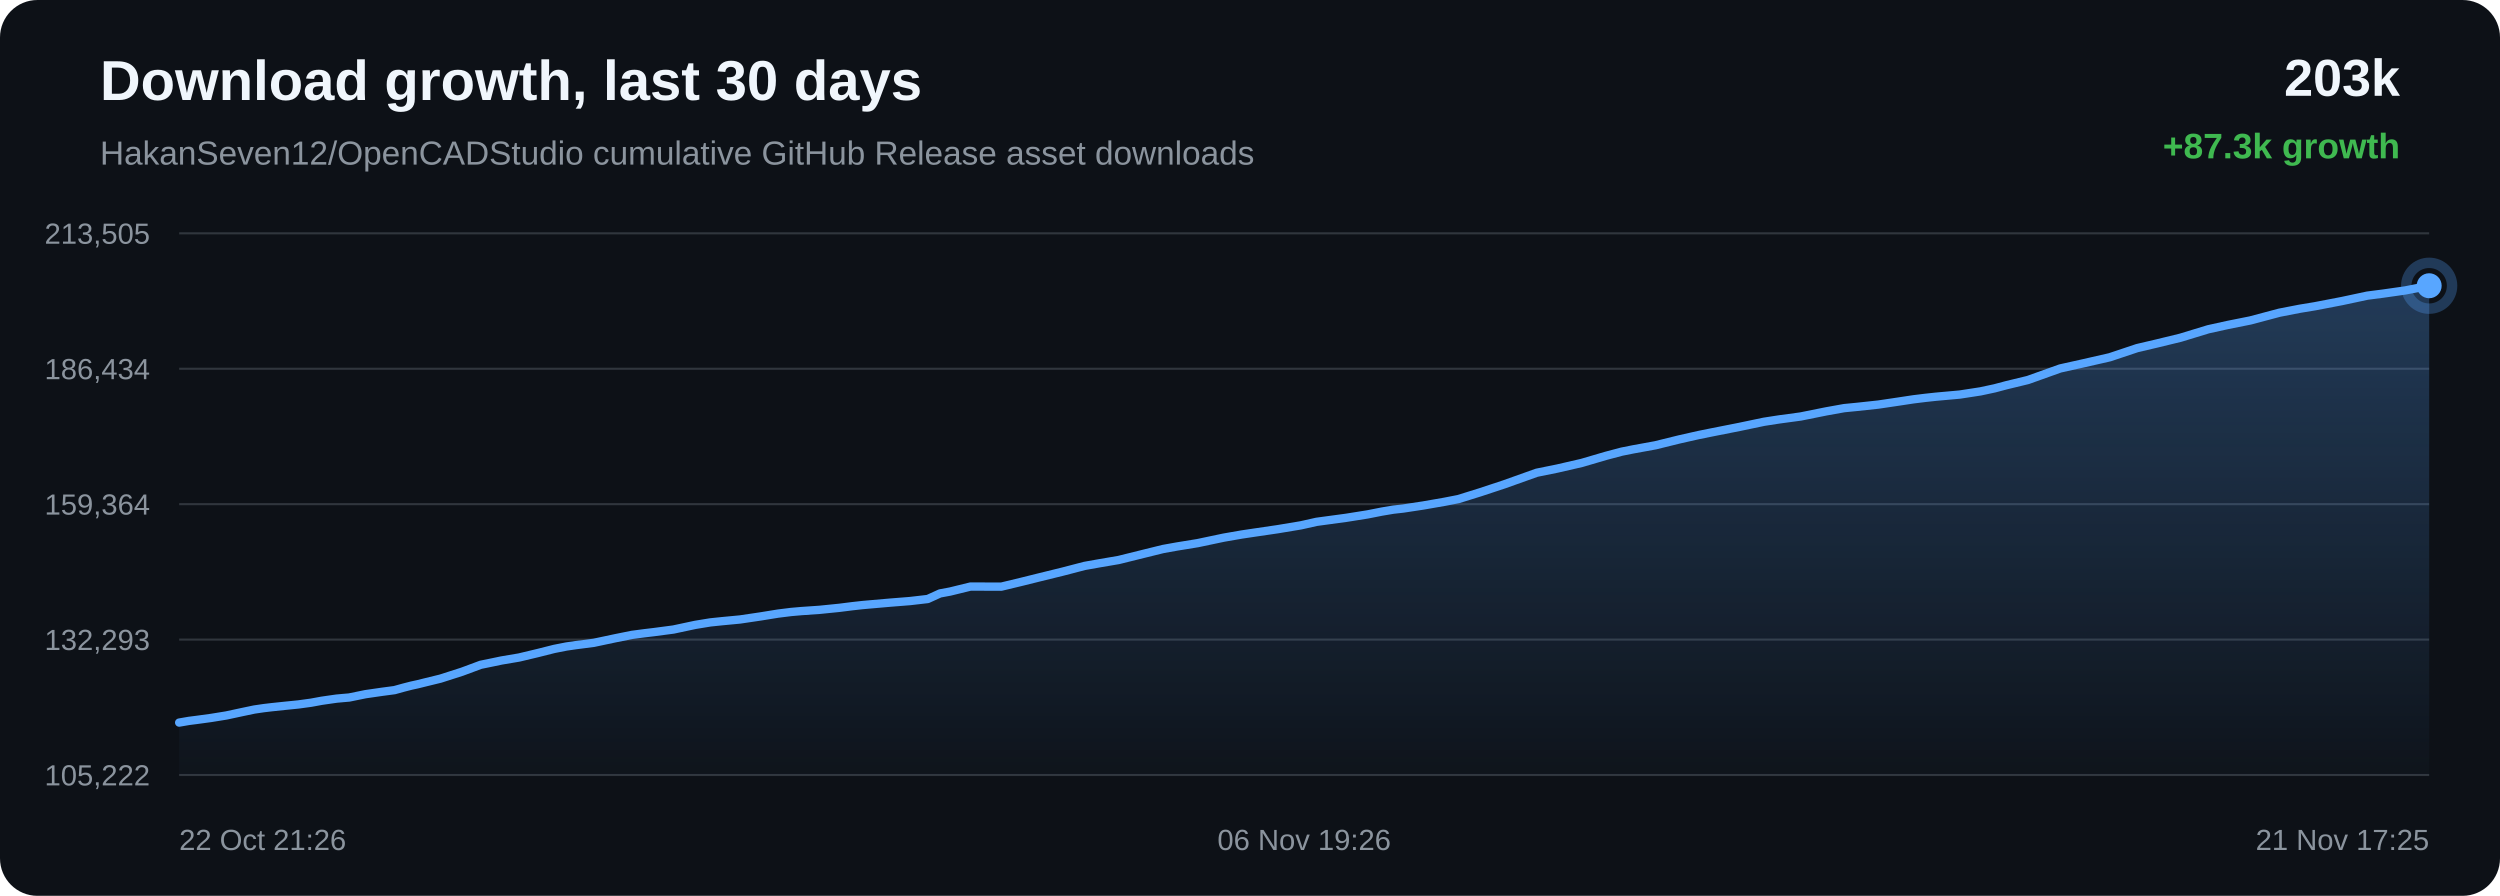
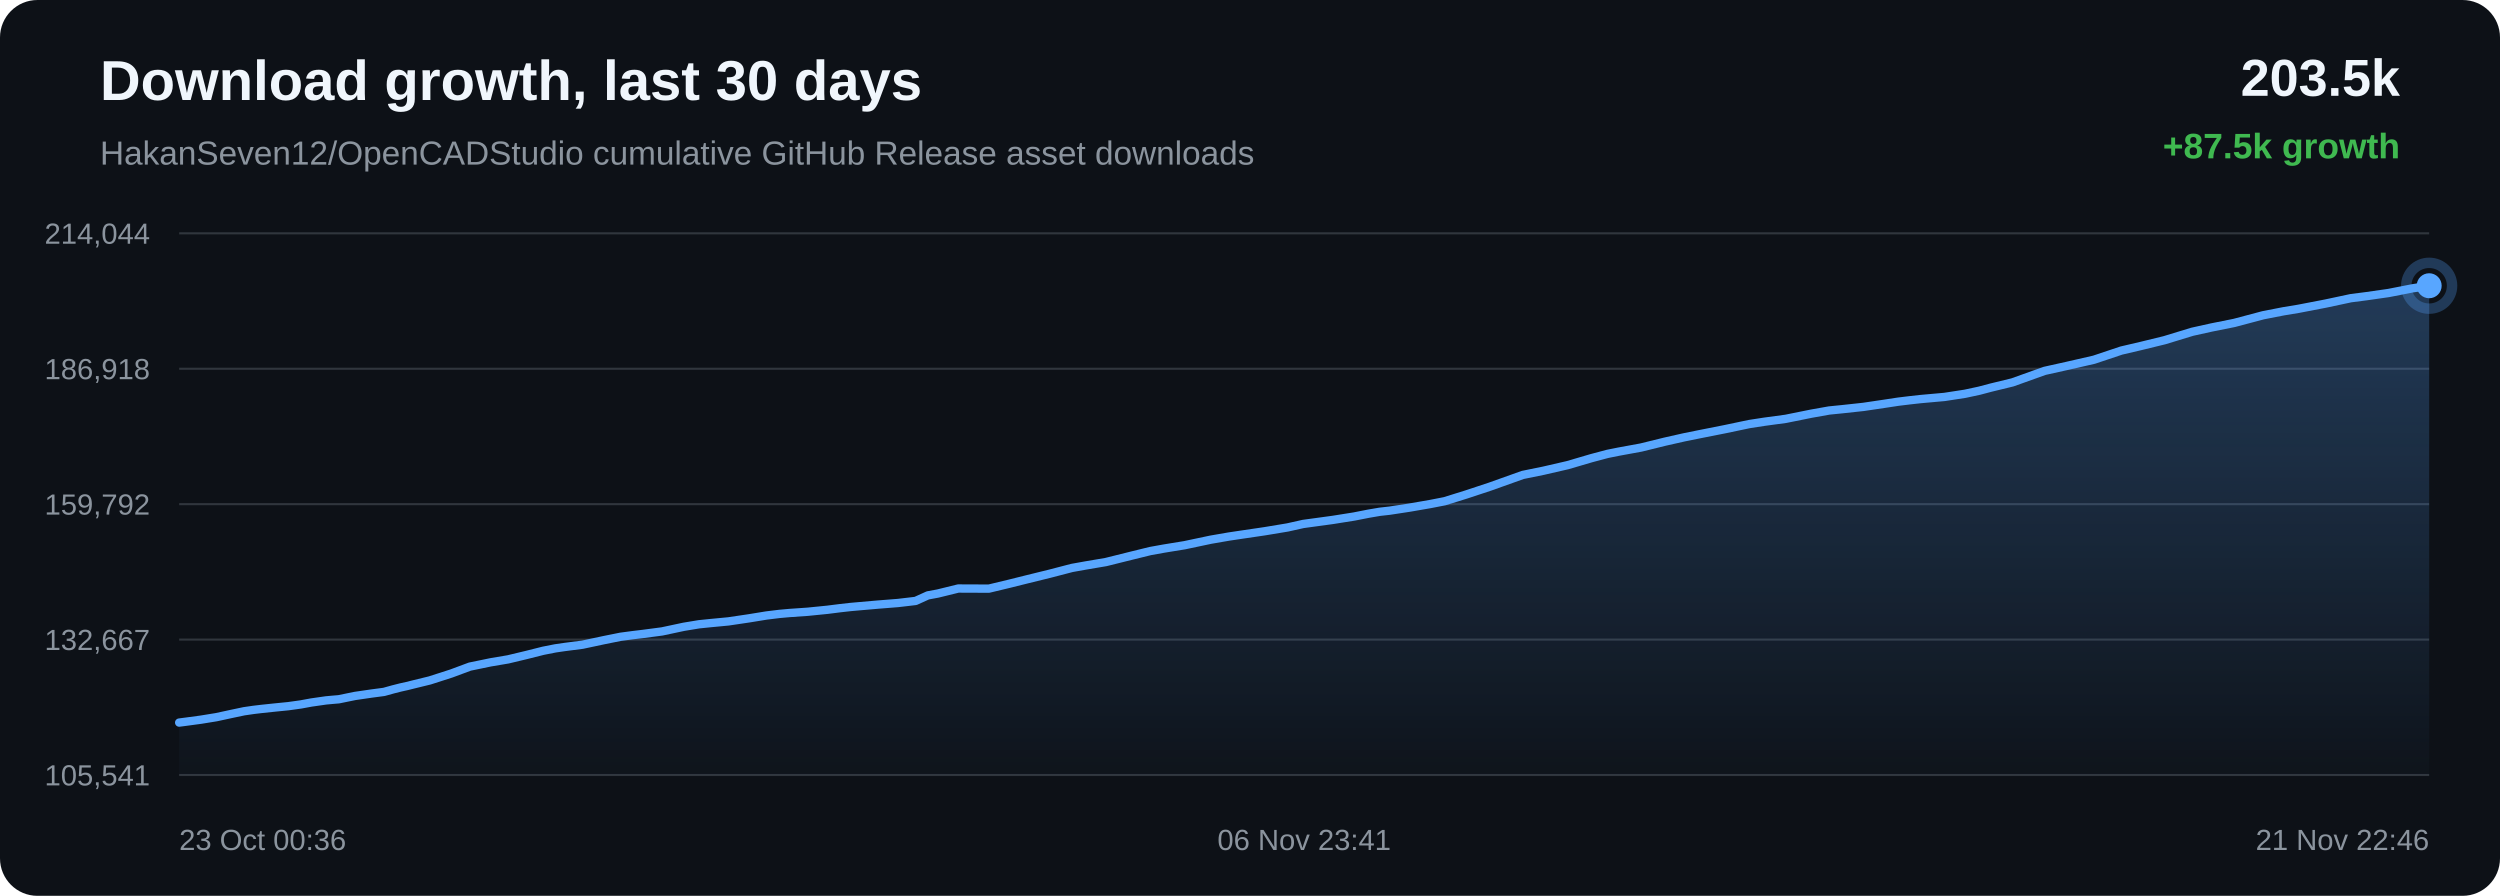
<svg xmlns="http://www.w3.org/2000/svg" width="1200" height="430" viewBox="0 0 1200 430">
  <defs>
    <linearGradient id="area" x1="0" x2="0" y1="0" y2="1">
      <stop offset="0%" stop-color="#58a6ff" stop-opacity="0.28" />
      <stop offset="100%" stop-color="#58a6ff" stop-opacity="0.02" />
    </linearGradient>
  </defs>
  <rect width="100%" height="100%" rx="18" fill="#0d1117" />
  <text x="48" y="48" fill="#f0f6fc" font-family="Arial, sans-serif" font-size="27" font-weight="700">Download growth, last 30 days</text>
  <text x="48" y="79" fill="#8b949e" font-family="Arial, sans-serif" font-size="16">HakanSeven12/OpenCADStudio cumulative GitHub Release asset downloads</text>
-   <text x="1152" y="46" text-anchor="end" fill="#f0f6fc" font-family="Arial, sans-serif" font-size="25" font-weight="700">203k</text>
-   <text x="1152" y="76" text-anchor="end" fill="#3fb950" font-family="Arial, sans-serif" font-size="17" font-weight="700">+87.3k growth</text>
+   <text x="1152" y="46" text-anchor="end" fill="#f0f6fc" font-family="Arial, sans-serif" font-size="25" font-weight="700">203.5k</text>
+   <text x="1152" y="76" text-anchor="end" fill="#3fb950" font-family="Arial, sans-serif" font-size="17" font-weight="700">+87.5k growth</text>
  <line x1="86" y1="112.00" x2="1166" y2="112.00" stroke="#30363d" stroke-width="1" />
  <line x1="86" y1="177.00" x2="1166" y2="177.00" stroke="#30363d" stroke-width="1" />
  <line x1="86" y1="242.00" x2="1166" y2="242.00" stroke="#30363d" stroke-width="1" />
  <line x1="86" y1="307.00" x2="1166" y2="307.00" stroke="#30363d" stroke-width="1" />
  <line x1="86" y1="372.00" x2="1166" y2="372.00" stroke="#30363d" stroke-width="1" />
-   <text x="72" y="117.00" text-anchor="end" fill="#8b949e" font-family="Arial, sans-serif" font-size="14">213,505</text>
-   <text x="72" y="182.00" text-anchor="end" fill="#8b949e" font-family="Arial, sans-serif" font-size="14">186,434</text>
-   <text x="72" y="247.00" text-anchor="end" fill="#8b949e" font-family="Arial, sans-serif" font-size="14">159,364</text>
-   <text x="72" y="312.00" text-anchor="end" fill="#8b949e" font-family="Arial, sans-serif" font-size="14">132,293</text>
-   <text x="72" y="377.00" text-anchor="end" fill="#8b949e" font-family="Arial, sans-serif" font-size="14">105,222</text>
-   <path d="M 86.00 346.84 L 90.76 346.02 L 94.23 345.58 L 101.27 344.62 L 108.63 343.43 L 116.02 341.84 L 122.02 340.58 L 126.58 339.91 L 130.29 339.47 L 136.74 338.79 L 143.28 338.13 L 149.34 337.30 L 154.40 336.37 L 157.77 335.88 L 161.49 335.35 L 164.63 335.06 L 167.60 334.81 L 175.41 333.21 L 183.37 332.06 L 189.38 331.26 L 193.71 330.06 L 197.46 329.10 L 200.44 328.45 L 203.50 327.69 L 211.42 325.75 L 221.80 322.42 L 230.73 319.10 L 236.39 317.94 L 240.69 317.04 L 249.16 315.61 L 258.00 313.50 L 266.01 311.48 L 271.90 310.32 L 276.38 309.67 L 284.99 308.56 L 295.34 306.36 L 303.31 304.75 L 309.13 303.98 L 313.97 303.40 L 323.27 302.17 L 333.71 299.94 L 340.99 298.75 L 346.57 298.17 L 355.20 297.35 L 365.20 295.87 L 373.45 294.53 L 379.73 293.75 L 384.67 293.32 L 393.38 292.72 L 402.88 291.76 L 409.15 290.97 L 414.00 290.43 L 418.40 290.04 L 427.12 289.28 L 436.88 288.50 L 445.33 287.52 L 451.21 284.84 L 456.07 283.94 L 465.86 281.54 L 480.61 281.60 L 490.46 279.23 L 498.82 277.15 L 510.05 274.39 L 520.60 271.64 L 527.33 270.44 L 536.95 268.80 L 549.12 265.78 L 558.28 263.52 L 564.91 262.33 L 574.86 260.71 L 587.39 258.07 L 596.13 256.55 L 602.51 255.60 L 613.33 254.01 L 624.44 252.16 L 631.93 250.48 L 637.14 249.77 L 646.17 248.55 L 656.46 246.91 L 663.35 245.55 L 668.75 244.64 L 673.55 244.10 L 683.14 242.64 L 693.26 240.88 L 700.03 239.56 L 705.64 237.81 L 710.55 236.28 L 721.95 232.51 L 737.65 226.91 L 747.60 224.89 L 759.26 222.20 L 770.74 218.83 L 778.46 216.78 L 783.87 215.70 L 794.60 213.74 L 806.08 210.91 L 815.33 208.82 L 822.21 207.43 L 835.01 204.90 L 846.70 202.45 L 854.06 201.31 L 864.33 199.92 L 876.55 197.46 L 885.18 195.91 L 891.46 195.29 L 901.66 194.19 L 911.60 192.71 L 918.40 191.68 L 924.08 190.98 L 929.15 190.43 L 940.68 189.39 L 950.64 187.86 L 957.45 186.40 L 962.98 184.93 L 973.41 182.40 L 988.90 176.86 L 999.89 174.41 L 1012.69 171.49 L 1025.84 167.09 L 1035.39 164.85 L 1046.64 162.11 L 1059.96 158.05 L 1069.28 155.99 L 1080.18 153.81 L 1094.12 150.10 L 1103.95 148.19 L 1111.11 147.01 L 1124.17 144.50 L 1136.31 141.91 L 1143.89 140.93 L 1154.53 139.41 L 1166.00 137.16 L 1166.00 372.00 L 86.00 372.00 Z" fill="url(#area)" />
-   <path d="M 86.00 346.84 L 90.76 346.02 L 94.23 345.58 L 101.27 344.62 L 108.63 343.43 L 116.02 341.84 L 122.02 340.58 L 126.58 339.91 L 130.29 339.47 L 136.74 338.79 L 143.28 338.13 L 149.34 337.30 L 154.40 336.37 L 157.77 335.88 L 161.49 335.35 L 164.63 335.06 L 167.60 334.81 L 175.41 333.21 L 183.37 332.06 L 189.38 331.26 L 193.71 330.06 L 197.46 329.10 L 200.44 328.45 L 203.50 327.69 L 211.42 325.75 L 221.80 322.42 L 230.73 319.10 L 236.39 317.94 L 240.69 317.04 L 249.16 315.61 L 258.00 313.50 L 266.01 311.48 L 271.90 310.32 L 276.38 309.67 L 284.99 308.56 L 295.34 306.36 L 303.31 304.75 L 309.13 303.98 L 313.97 303.40 L 323.27 302.17 L 333.71 299.94 L 340.99 298.75 L 346.57 298.17 L 355.20 297.35 L 365.20 295.87 L 373.45 294.53 L 379.73 293.75 L 384.67 293.32 L 393.38 292.72 L 402.88 291.76 L 409.15 290.97 L 414.00 290.43 L 418.40 290.04 L 427.12 289.28 L 436.88 288.50 L 445.33 287.52 L 451.21 284.84 L 456.07 283.94 L 465.86 281.54 L 480.61 281.60 L 490.46 279.23 L 498.82 277.15 L 510.05 274.39 L 520.60 271.64 L 527.33 270.44 L 536.95 268.80 L 549.12 265.78 L 558.28 263.52 L 564.91 262.33 L 574.86 260.71 L 587.39 258.07 L 596.13 256.55 L 602.51 255.60 L 613.33 254.01 L 624.44 252.16 L 631.93 250.48 L 637.14 249.77 L 646.17 248.55 L 656.46 246.91 L 663.35 245.55 L 668.75 244.64 L 673.55 244.10 L 683.14 242.64 L 693.26 240.88 L 700.03 239.56 L 705.64 237.81 L 710.55 236.28 L 721.95 232.51 L 737.65 226.91 L 747.60 224.89 L 759.26 222.20 L 770.74 218.83 L 778.46 216.78 L 783.87 215.70 L 794.60 213.74 L 806.08 210.91 L 815.33 208.82 L 822.21 207.43 L 835.01 204.90 L 846.70 202.45 L 854.06 201.31 L 864.33 199.92 L 876.55 197.46 L 885.18 195.91 L 891.46 195.29 L 901.66 194.19 L 911.60 192.71 L 918.40 191.68 L 924.08 190.98 L 929.15 190.43 L 940.68 189.39 L 950.64 187.86 L 957.45 186.40 L 962.98 184.93 L 973.41 182.40 L 988.90 176.86 L 999.89 174.41 L 1012.69 171.49 L 1025.84 167.09 L 1035.39 164.85 L 1046.64 162.11 L 1059.96 158.05 L 1069.28 155.99 L 1080.18 153.81 L 1094.12 150.10 L 1103.95 148.19 L 1111.11 147.01 L 1124.17 144.50 L 1136.31 141.91 L 1143.89 140.93 L 1154.53 139.41 L 1166.00 137.16" fill="none" stroke="#58a6ff" stroke-width="4" stroke-linecap="round" stroke-linejoin="round" />
+   <text x="72" y="117.00" text-anchor="end" fill="#8b949e" font-family="Arial, sans-serif" font-size="14">214,044</text>
+   <text x="72" y="182.00" text-anchor="end" fill="#8b949e" font-family="Arial, sans-serif" font-size="14">186,918</text>
+   <text x="72" y="247.00" text-anchor="end" fill="#8b949e" font-family="Arial, sans-serif" font-size="14">159,792</text>
+   <text x="72" y="312.00" text-anchor="end" fill="#8b949e" font-family="Arial, sans-serif" font-size="14">132,667</text>
+   <text x="72" y="377.00" text-anchor="end" fill="#8b949e" font-family="Arial, sans-serif" font-size="14">105,541</text>
+   <path d="M 86.00 346.84 L 89.46 346.39 L 96.48 345.44 L 103.82 344.25 L 111.18 342.66 L 117.16 341.40 L 121.71 340.74 L 125.41 340.30 L 131.84 339.62 L 138.36 338.97 L 144.40 338.13 L 149.45 337.20 L 152.81 336.72 L 156.51 336.19 L 159.64 335.90 L 162.61 335.65 L 170.39 334.06 L 178.33 332.90 L 184.32 332.11 L 188.63 330.91 L 192.37 329.96 L 195.35 329.30 L 198.40 328.54 L 206.29 326.61 L 216.64 323.28 L 225.54 319.97 L 231.19 318.81 L 235.48 317.92 L 243.92 316.49 L 252.73 314.38 L 260.72 312.37 L 266.59 311.21 L 271.05 310.56 L 279.64 309.45 L 289.96 307.25 L 297.91 305.65 L 303.71 304.88 L 308.54 304.30 L 317.80 303.08 L 328.21 300.86 L 335.47 299.66 L 341.03 299.09 L 349.64 298.27 L 359.61 296.79 L 367.83 295.45 L 374.09 294.68 L 379.01 294.24 L 387.70 293.64 L 397.17 292.69 L 403.43 291.90 L 408.26 291.36 L 412.65 290.97 L 421.34 290.21 L 431.07 289.44 L 439.49 288.45 L 445.36 285.79 L 450.20 284.89 L 459.96 282.49 L 474.66 282.55 L 484.48 280.19 L 492.82 278.11 L 504.02 275.35 L 514.54 272.61 L 521.24 271.41 L 530.84 269.78 L 542.96 266.76 L 552.10 264.51 L 558.71 263.32 L 568.63 261.70 L 581.12 259.06 L 589.83 257.55 L 596.19 256.60 L 606.98 255.01 L 618.06 253.17 L 625.53 251.50 L 630.72 250.79 L 639.72 249.56 L 649.98 247.93 L 656.85 246.58 L 662.23 245.66 L 667.02 245.12 L 676.58 243.66 L 686.67 241.91 L 693.42 240.59 L 699.01 238.85 L 703.91 237.32 L 715.27 233.56 L 730.92 227.97 L 740.84 225.95 L 752.47 223.27 L 763.92 219.91 L 771.62 217.86 L 777.01 216.78 L 787.70 214.82 L 799.15 212.00 L 808.37 209.92 L 815.23 208.53 L 827.99 206.00 L 839.65 203.55 L 846.98 202.42 L 857.22 201.03 L 869.40 198.57 L 878.00 197.04 L 884.27 196.41 L 894.44 195.31 L 904.35 193.84 L 911.12 192.81 L 916.79 192.12 L 921.84 191.56 L 933.34 190.53 L 943.27 189.00 L 950.06 187.54 L 955.57 186.08 L 965.97 183.55 L 981.41 178.02 L 992.37 175.58 L 1005.13 172.66 L 1018.24 168.27 L 1027.76 166.04 L 1038.98 163.30 L 1052.26 159.25 L 1061.55 157.19 L 1072.42 155.01 L 1086.31 151.32 L 1096.11 149.41 L 1103.25 148.23 L 1116.27 145.72 L 1128.37 143.14 L 1135.93 142.16 L 1146.54 140.64 L 1157.97 138.40 L 1166.00 137.16 L 1166.00 372.00 L 86.00 372.00 Z" fill="url(#area)" />
+   <path d="M 86.00 346.84 L 89.46 346.39 L 96.48 345.44 L 103.82 344.25 L 111.18 342.66 L 117.16 341.40 L 121.71 340.74 L 125.41 340.30 L 131.84 339.62 L 138.36 338.97 L 144.40 338.13 L 149.45 337.20 L 152.81 336.72 L 156.51 336.19 L 159.64 335.90 L 162.61 335.65 L 170.39 334.06 L 178.33 332.90 L 184.32 332.11 L 188.63 330.91 L 192.37 329.96 L 195.35 329.30 L 198.40 328.54 L 206.29 326.61 L 216.64 323.28 L 225.54 319.97 L 231.19 318.81 L 235.48 317.92 L 243.92 316.49 L 252.73 314.38 L 260.72 312.37 L 266.59 311.21 L 271.05 310.56 L 279.64 309.45 L 289.96 307.25 L 297.91 305.65 L 303.71 304.88 L 308.54 304.30 L 317.80 303.08 L 328.21 300.86 L 335.47 299.66 L 341.03 299.09 L 349.64 298.27 L 359.61 296.79 L 367.83 295.45 L 374.09 294.68 L 379.01 294.24 L 387.70 293.64 L 397.17 292.69 L 403.43 291.90 L 408.26 291.36 L 412.65 290.97 L 421.34 290.21 L 431.07 289.44 L 439.49 288.45 L 445.36 285.79 L 450.20 284.89 L 459.96 282.49 L 474.66 282.55 L 484.48 280.19 L 492.82 278.11 L 504.02 275.35 L 514.54 272.61 L 521.24 271.41 L 530.84 269.78 L 542.96 266.76 L 552.10 264.51 L 558.71 263.32 L 568.63 261.70 L 581.12 259.06 L 589.83 257.55 L 596.19 256.60 L 606.98 255.01 L 618.06 253.17 L 625.53 251.50 L 630.72 250.79 L 639.72 249.56 L 649.98 247.93 L 656.85 246.58 L 662.23 245.66 L 667.02 245.12 L 676.58 243.66 L 686.67 241.91 L 693.42 240.59 L 699.01 238.85 L 703.91 237.32 L 715.27 233.56 L 730.92 227.97 L 740.84 225.95 L 752.47 223.27 L 763.92 219.91 L 771.62 217.86 L 777.01 216.78 L 787.70 214.82 L 799.15 212.00 L 808.37 209.92 L 815.23 208.53 L 827.99 206.00 L 839.65 203.55 L 846.98 202.42 L 857.22 201.03 L 869.40 198.57 L 878.00 197.04 L 884.27 196.41 L 894.44 195.31 L 904.35 193.84 L 911.12 192.81 L 916.79 192.12 L 921.84 191.56 L 933.34 190.53 L 943.27 189.00 L 950.06 187.54 L 955.57 186.08 L 965.97 183.55 L 981.41 178.02 L 992.37 175.58 L 1005.13 172.66 L 1018.24 168.27 L 1027.76 166.04 L 1038.98 163.30 L 1052.26 159.25 L 1061.55 157.19 L 1072.42 155.01 L 1086.31 151.32 L 1096.11 149.41 L 1103.25 148.23 L 1116.27 145.72 L 1128.37 143.14 L 1135.93 142.16 L 1146.54 140.64 L 1157.97 138.40 L 1166.00 137.16" fill="none" stroke="#58a6ff" stroke-width="4" stroke-linecap="round" stroke-linejoin="round" />
  <circle cx="1166.00" cy="137.16" r="6" fill="#58a6ff" />
  <circle cx="1166.00" cy="137.16" r="11" fill="none" stroke="#58a6ff" stroke-opacity="0.28" stroke-width="5" />
-   <text x="86.00" y="408" text-anchor="start" fill="#8b949e" font-family="Arial, sans-serif" font-size="14">22 Oct 21:26</text>
-   <text x="626.00" y="408" text-anchor="middle" fill="#8b949e" font-family="Arial, sans-serif" font-size="14">06 Nov 19:26</text>
-   <text x="1166.00" y="408" text-anchor="end" fill="#8b949e" font-family="Arial, sans-serif" font-size="14">21 Nov 17:25</text>
+   <text x="86.00" y="408" text-anchor="start" fill="#8b949e" font-family="Arial, sans-serif" font-size="14">23 Oct 00:36</text>
+   <text x="626.00" y="408" text-anchor="middle" fill="#8b949e" font-family="Arial, sans-serif" font-size="14">06 Nov 23:41</text>
+   <text x="1166.00" y="408" text-anchor="end" fill="#8b949e" font-family="Arial, sans-serif" font-size="14">21 Nov 22:46</text>
</svg>
